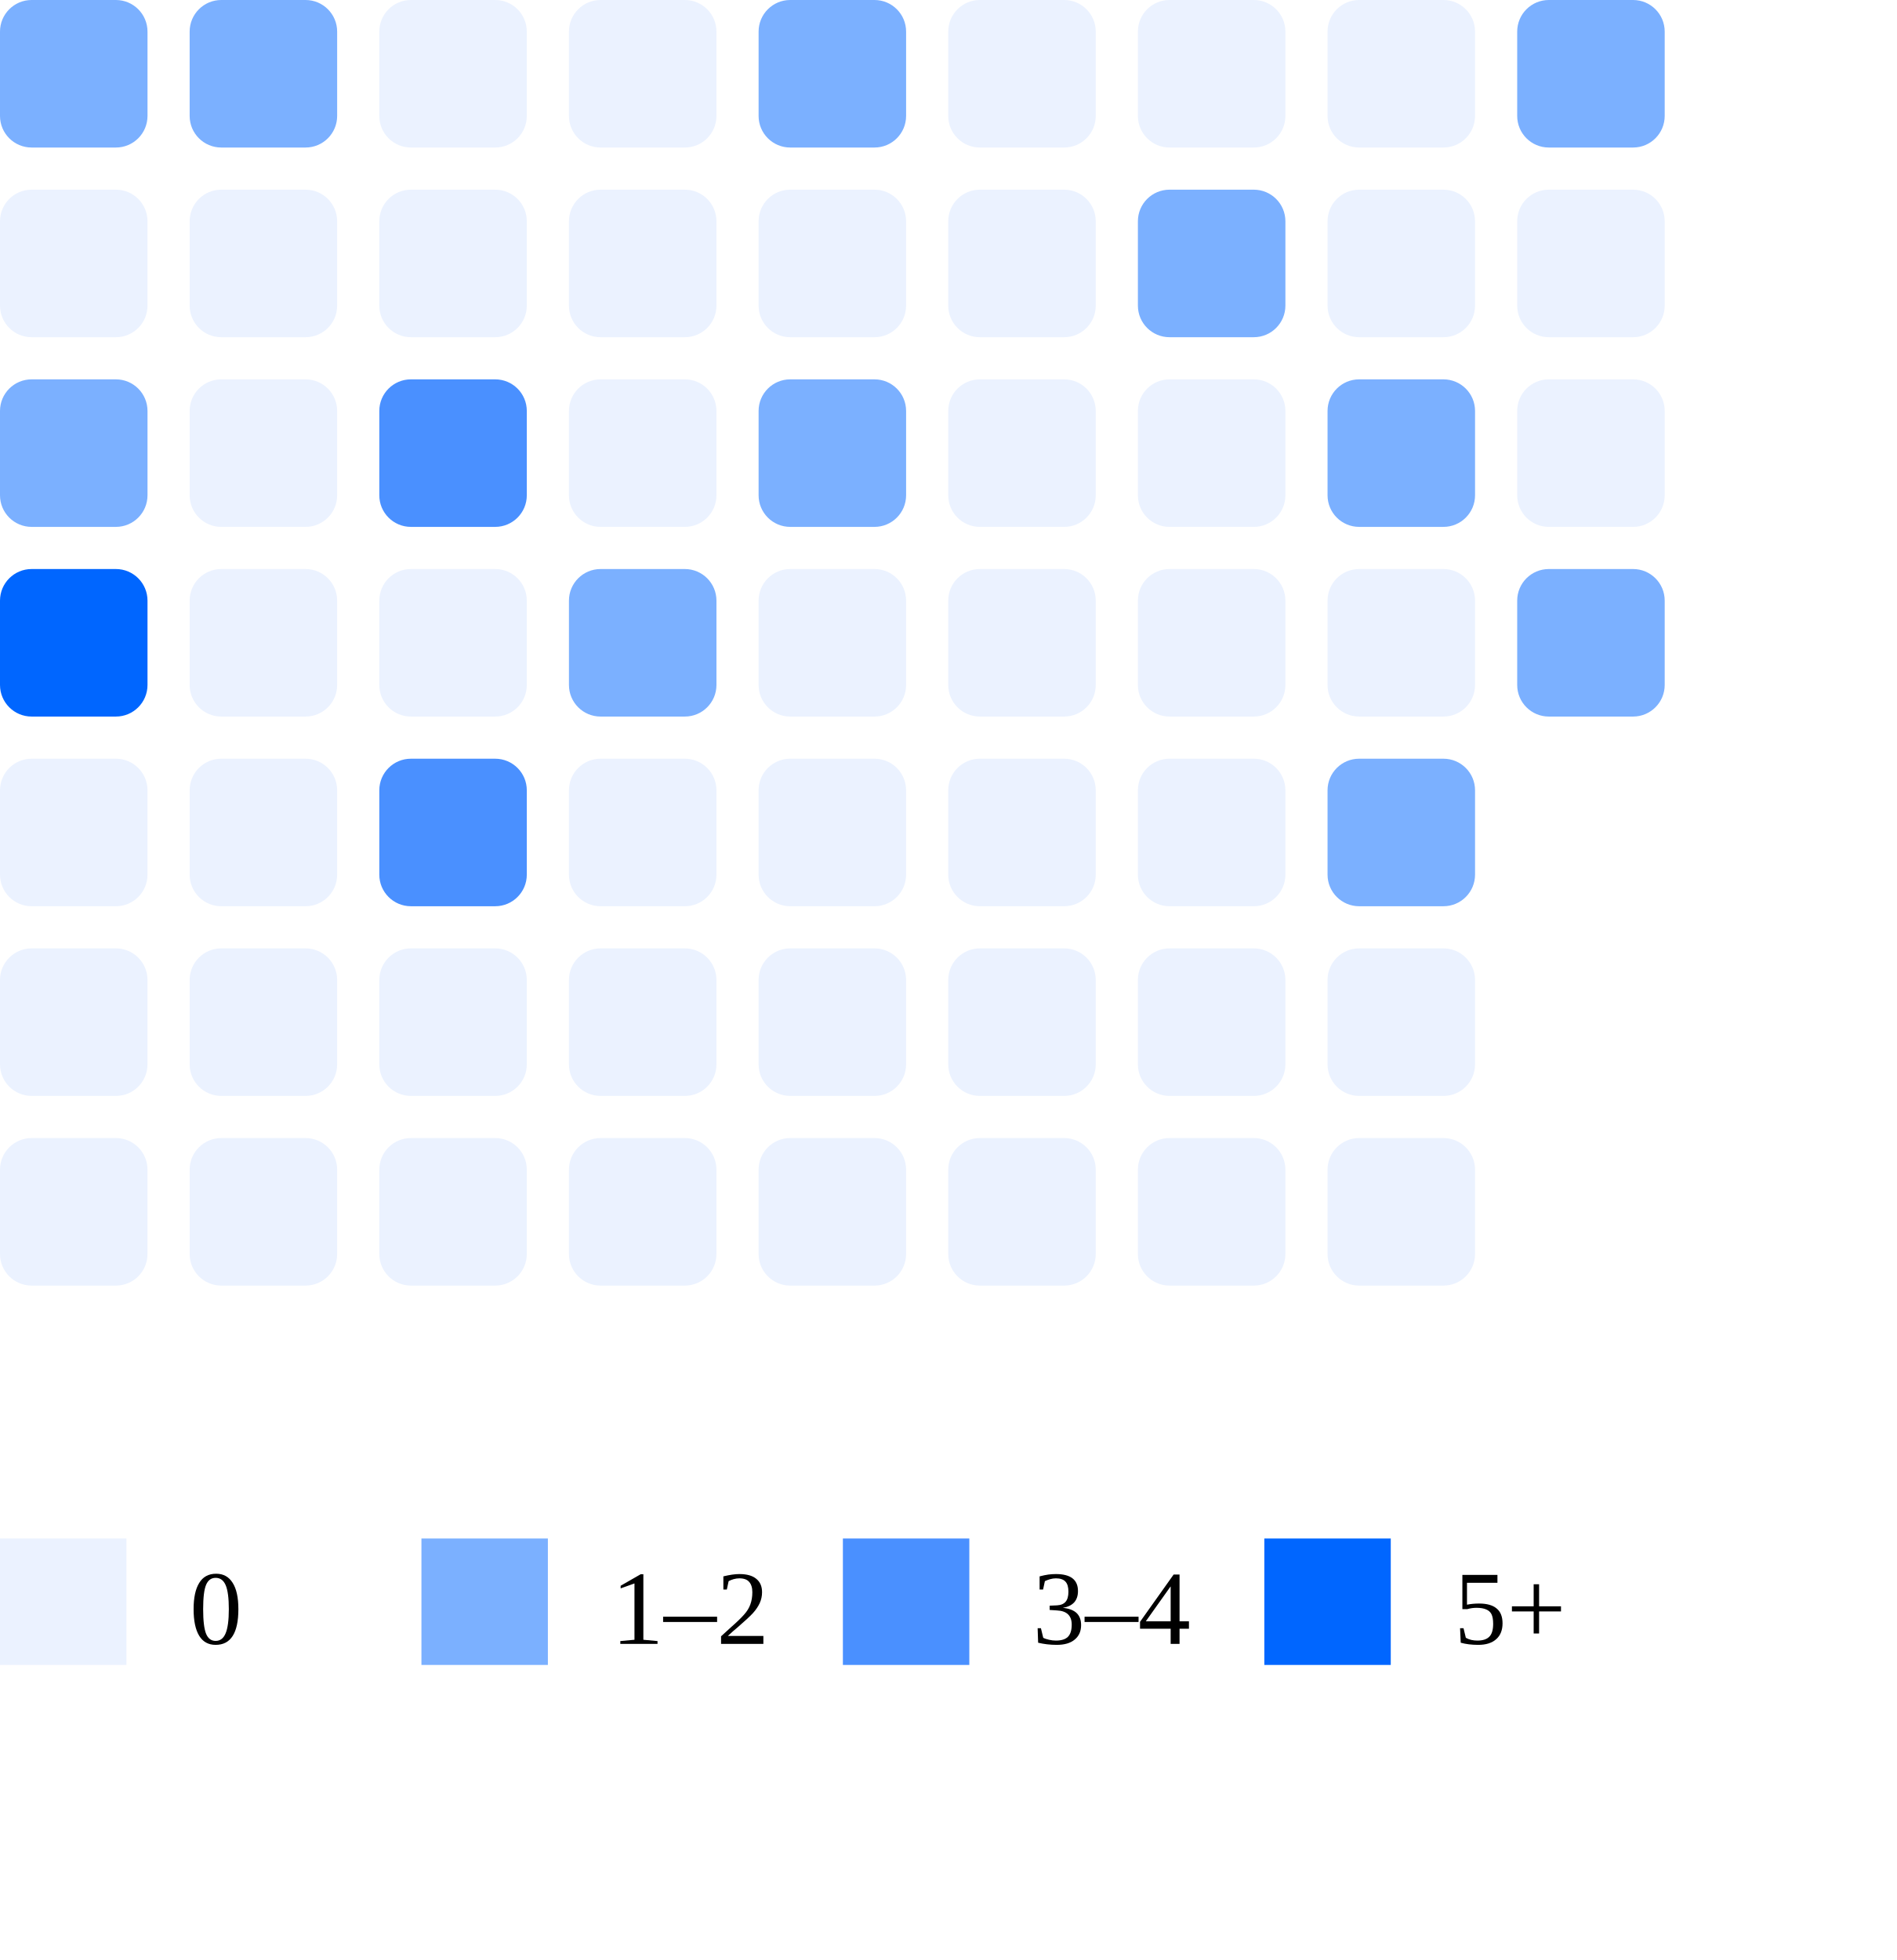
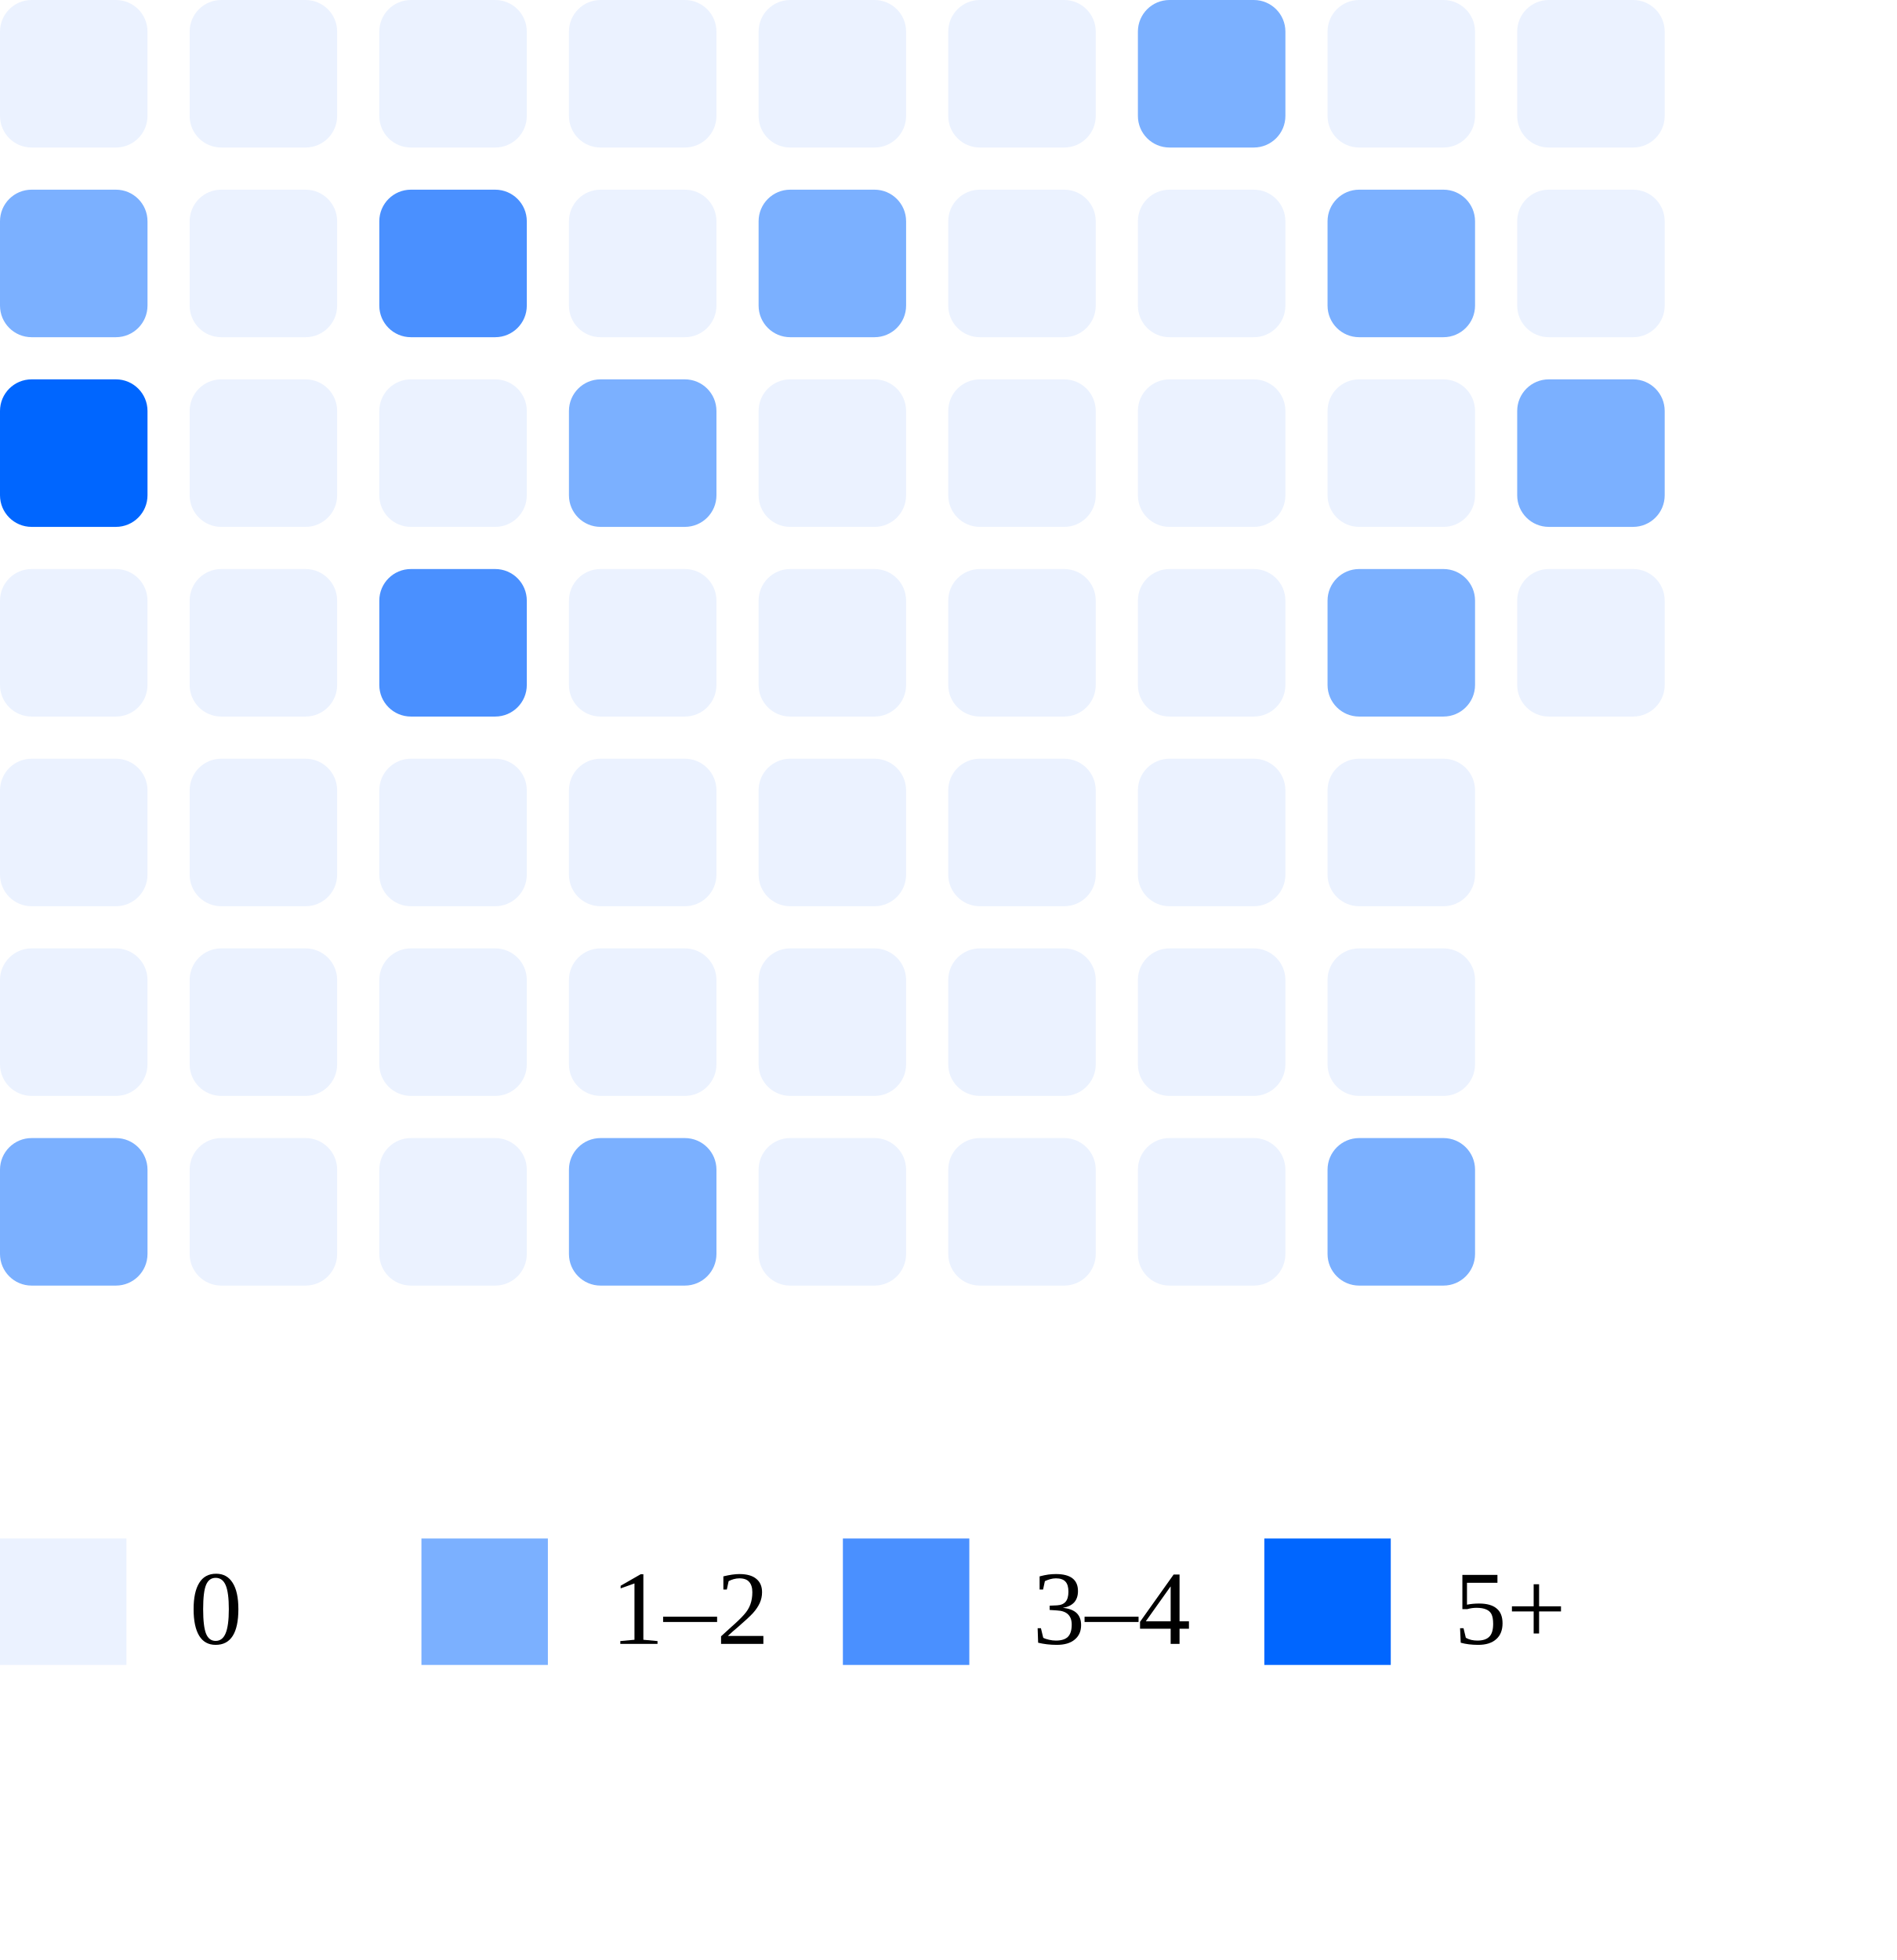
<svg xmlns="http://www.w3.org/2000/svg" width="180" height="186">
-   <rect x="0" y="0" width="14" height="14" rx="3" fill="#7bb0ff" />
-   <rect x="0" y="18" width="14" height="14" rx="3" fill="#ebf2ff" />
-   <rect x="0" y="36" width="14" height="14" rx="3" fill="#7bb0ff" />
-   <rect x="0" y="54" width="14" height="14" rx="3" fill="#0066ff" />
+   <rect x="0" y="0" width="14" height="14" rx="3" fill="#ebf2ff" />
+   <rect x="0" y="18" width="14" height="14" rx="3" fill="#7bb0ff" />
+   <rect x="0" y="36" width="14" height="14" rx="3" fill="#0066ff" />
+   <rect x="0" y="54" width="14" height="14" rx="3" fill="#ebf2ff" />
  <rect x="0" y="72" width="14" height="14" rx="3" fill="#ebf2ff" />
  <rect x="0" y="90" width="14" height="14" rx="3" fill="#ebf2ff" />
-   <rect x="0" y="108" width="14" height="14" rx="3" fill="#ebf2ff" />
-   <rect x="18" y="0" width="14" height="14" rx="3" fill="#7bb0ff" />
+   <rect x="0" y="108" width="14" height="14" rx="3" fill="#7bb0ff" />
+   <rect x="18" y="0" width="14" height="14" rx="3" fill="#ebf2ff" />
  <rect x="18" y="18" width="14" height="14" rx="3" fill="#ebf2ff" />
  <rect x="18" y="36" width="14" height="14" rx="3" fill="#ebf2ff" />
  <rect x="18" y="54" width="14" height="14" rx="3" fill="#ebf2ff" />
  <rect x="18" y="72" width="14" height="14" rx="3" fill="#ebf2ff" />
  <rect x="18" y="90" width="14" height="14" rx="3" fill="#ebf2ff" />
  <rect x="18" y="108" width="14" height="14" rx="3" fill="#ebf2ff" />
  <rect x="36" y="0" width="14" height="14" rx="3" fill="#ebf2ff" />
-   <rect x="36" y="18" width="14" height="14" rx="3" fill="#ebf2ff" />
-   <rect x="36" y="36" width="14" height="14" rx="3" fill="#4a90ff" />
-   <rect x="36" y="54" width="14" height="14" rx="3" fill="#ebf2ff" />
-   <rect x="36" y="72" width="14" height="14" rx="3" fill="#4a90ff" />
+   <rect x="36" y="18" width="14" height="14" rx="3" fill="#4a90ff" />
+   <rect x="36" y="36" width="14" height="14" rx="3" fill="#ebf2ff" />
+   <rect x="36" y="54" width="14" height="14" rx="3" fill="#4a90ff" />
+   <rect x="36" y="72" width="14" height="14" rx="3" fill="#ebf2ff" />
  <rect x="36" y="90" width="14" height="14" rx="3" fill="#ebf2ff" />
  <rect x="36" y="108" width="14" height="14" rx="3" fill="#ebf2ff" />
  <rect x="54" y="0" width="14" height="14" rx="3" fill="#ebf2ff" />
  <rect x="54" y="18" width="14" height="14" rx="3" fill="#ebf2ff" />
-   <rect x="54" y="36" width="14" height="14" rx="3" fill="#ebf2ff" />
-   <rect x="54" y="54" width="14" height="14" rx="3" fill="#7bb0ff" />
+   <rect x="54" y="36" width="14" height="14" rx="3" fill="#7bb0ff" />
+   <rect x="54" y="54" width="14" height="14" rx="3" fill="#ebf2ff" />
  <rect x="54" y="72" width="14" height="14" rx="3" fill="#ebf2ff" />
  <rect x="54" y="90" width="14" height="14" rx="3" fill="#ebf2ff" />
-   <rect x="54" y="108" width="14" height="14" rx="3" fill="#ebf2ff" />
-   <rect x="72" y="0" width="14" height="14" rx="3" fill="#7bb0ff" />
-   <rect x="72" y="18" width="14" height="14" rx="3" fill="#ebf2ff" />
-   <rect x="72" y="36" width="14" height="14" rx="3" fill="#7bb0ff" />
+   <rect x="54" y="108" width="14" height="14" rx="3" fill="#7bb0ff" />
+   <rect x="72" y="0" width="14" height="14" rx="3" fill="#ebf2ff" />
+   <rect x="72" y="18" width="14" height="14" rx="3" fill="#7bb0ff" />
+   <rect x="72" y="36" width="14" height="14" rx="3" fill="#ebf2ff" />
  <rect x="72" y="54" width="14" height="14" rx="3" fill="#ebf2ff" />
  <rect x="72" y="72" width="14" height="14" rx="3" fill="#ebf2ff" />
  <rect x="72" y="90" width="14" height="14" rx="3" fill="#ebf2ff" />
  <rect x="72" y="108" width="14" height="14" rx="3" fill="#ebf2ff" />
  <rect x="90" y="0" width="14" height="14" rx="3" fill="#ebf2ff" />
  <rect x="90" y="18" width="14" height="14" rx="3" fill="#ebf2ff" />
  <rect x="90" y="36" width="14" height="14" rx="3" fill="#ebf2ff" />
  <rect x="90" y="54" width="14" height="14" rx="3" fill="#ebf2ff" />
  <rect x="90" y="72" width="14" height="14" rx="3" fill="#ebf2ff" />
  <rect x="90" y="90" width="14" height="14" rx="3" fill="#ebf2ff" />
  <rect x="90" y="108" width="14" height="14" rx="3" fill="#ebf2ff" />
-   <rect x="108" y="0" width="14" height="14" rx="3" fill="#ebf2ff" />
-   <rect x="108" y="18" width="14" height="14" rx="3" fill="#7bb0ff" />
+   <rect x="108" y="0" width="14" height="14" rx="3" fill="#7bb0ff" />
+   <rect x="108" y="18" width="14" height="14" rx="3" fill="#ebf2ff" />
  <rect x="108" y="36" width="14" height="14" rx="3" fill="#ebf2ff" />
  <rect x="108" y="54" width="14" height="14" rx="3" fill="#ebf2ff" />
  <rect x="108" y="72" width="14" height="14" rx="3" fill="#ebf2ff" />
  <rect x="108" y="90" width="14" height="14" rx="3" fill="#ebf2ff" />
  <rect x="108" y="108" width="14" height="14" rx="3" fill="#ebf2ff" />
  <rect x="126" y="0" width="14" height="14" rx="3" fill="#ebf2ff" />
-   <rect x="126" y="18" width="14" height="14" rx="3" fill="#ebf2ff" />
-   <rect x="126" y="36" width="14" height="14" rx="3" fill="#7bb0ff" />
-   <rect x="126" y="54" width="14" height="14" rx="3" fill="#ebf2ff" />
-   <rect x="126" y="72" width="14" height="14" rx="3" fill="#7bb0ff" />
+   <rect x="126" y="18" width="14" height="14" rx="3" fill="#7bb0ff" />
+   <rect x="126" y="36" width="14" height="14" rx="3" fill="#ebf2ff" />
+   <rect x="126" y="54" width="14" height="14" rx="3" fill="#7bb0ff" />
+   <rect x="126" y="72" width="14" height="14" rx="3" fill="#ebf2ff" />
  <rect x="126" y="90" width="14" height="14" rx="3" fill="#ebf2ff" />
-   <rect x="126" y="108" width="14" height="14" rx="3" fill="#ebf2ff" />
-   <rect x="144" y="0" width="14" height="14" rx="3" fill="#7bb0ff" />
+   <rect x="126" y="108" width="14" height="14" rx="3" fill="#7bb0ff" />
+   <rect x="144" y="0" width="14" height="14" rx="3" fill="#ebf2ff" />
  <rect x="144" y="18" width="14" height="14" rx="3" fill="#ebf2ff" />
-   <rect x="144" y="36" width="14" height="14" rx="3" fill="#ebf2ff" />
-   <rect x="144" y="54" width="14" height="14" rx="3" fill="#7bb0ff" />
+   <rect x="144" y="36" width="14" height="14" rx="3" fill="#7bb0ff" />
+   <rect x="144" y="54" width="14" height="14" rx="3" fill="#ebf2ff" />
  <rect x="0" y="146" width="12" height="12" fill="#ebf2ff" />
  <text x="18" y="156" font-size="10">0</text>
  <rect x="40" y="146" width="12" height="12" fill="#7bb0ff" />
  <text x="58" y="156" font-size="10">1–2</text>
  <rect x="80" y="146" width="12" height="12" fill="#4a90ff" />
  <text x="98" y="156" font-size="10">3–4</text>
  <rect x="120" y="146" width="12" height="12" fill="#0066ff" />
  <text x="138" y="156" font-size="10">5+</text>
</svg>
